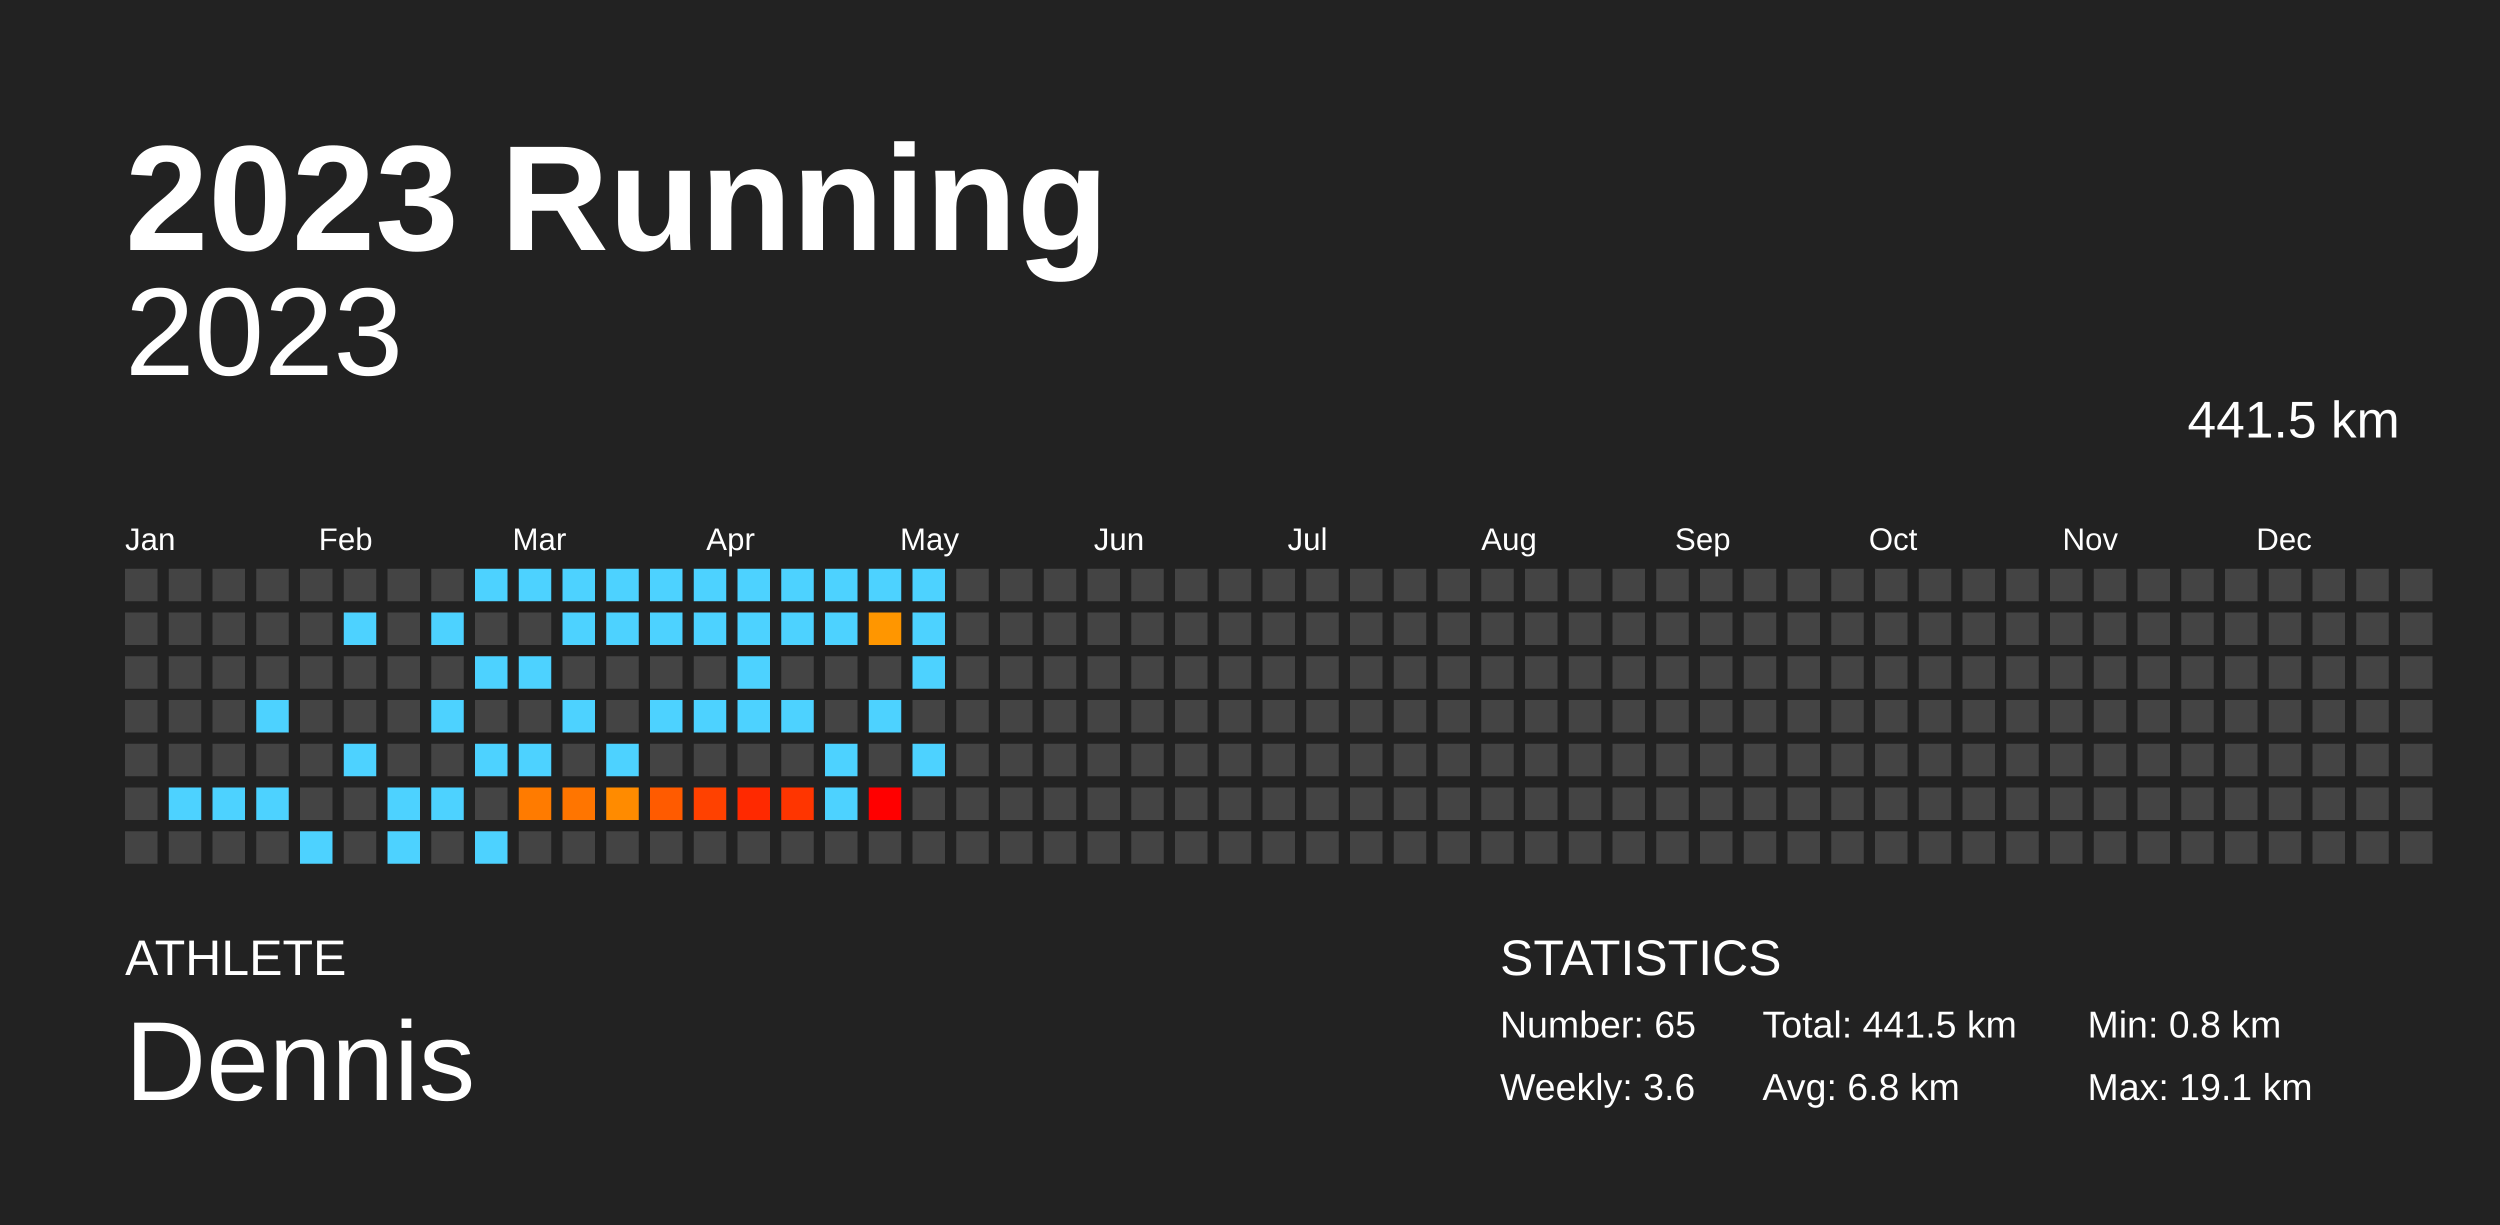
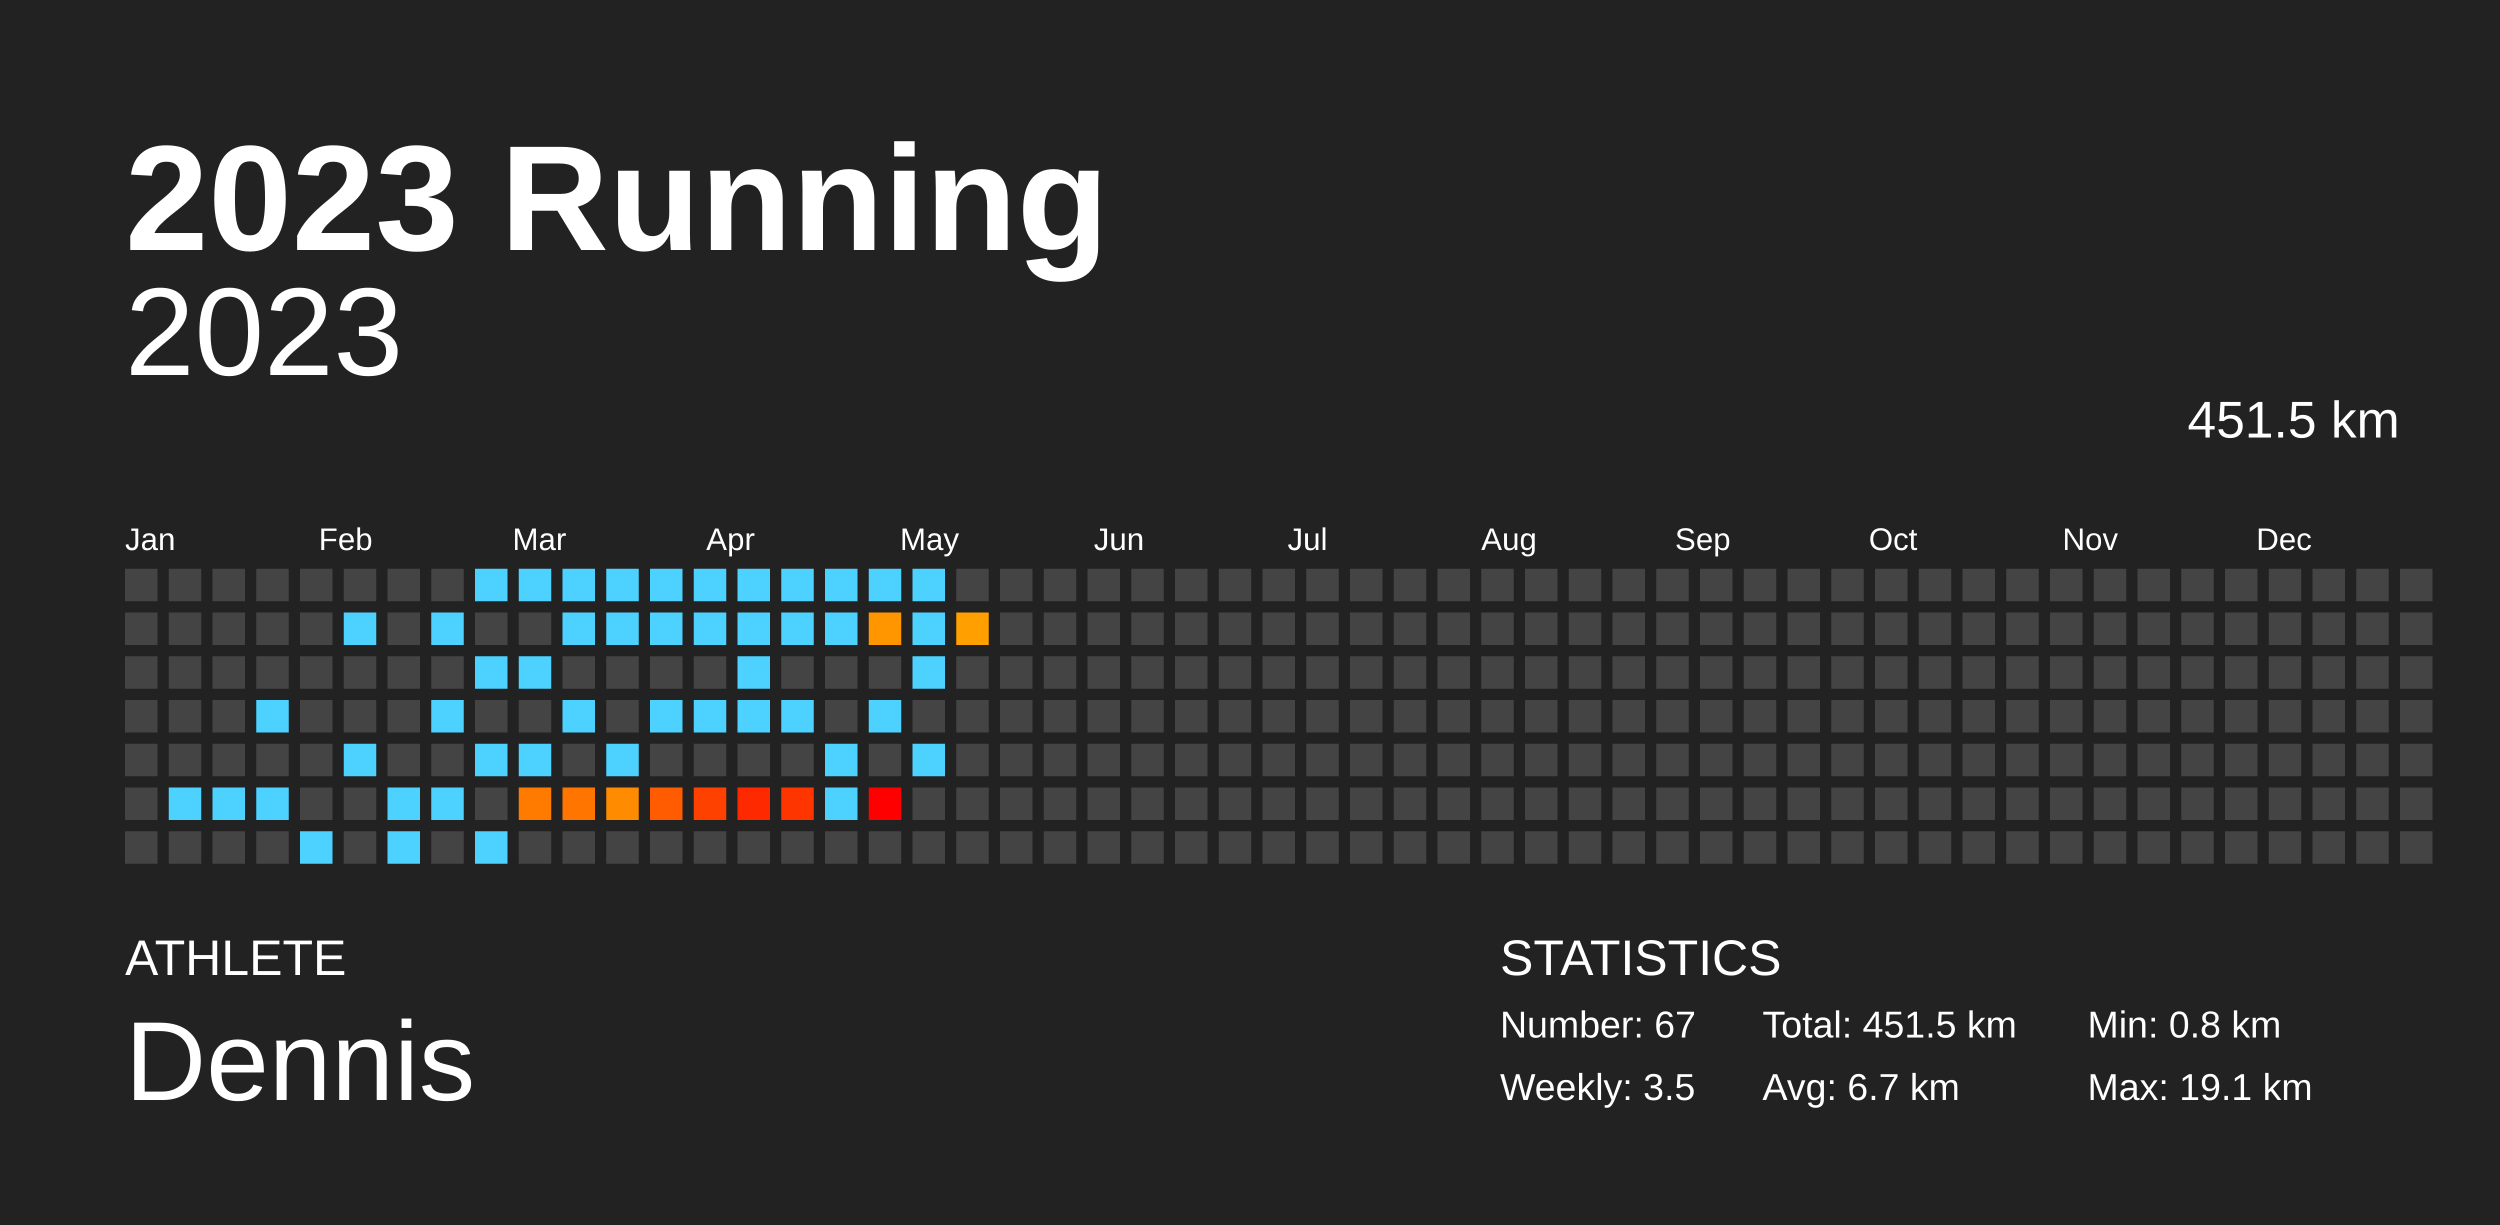
<svg xmlns="http://www.w3.org/2000/svg" baseProfile="full" height="98mm" version="1.1" viewBox="0,0,200,98" width="200mm">
  <defs />
  <rect fill="#222222" height="98" width="200" x="0" y="0" />
  <text fill="#FFFFFF" style="font-size:12px; font-family:Arial; font-weight:bold;" x="10" y="20">2023 Running</text>
  <text fill="#FFFFFF" style="font-size:4px; font-family:Arial" x="10" y="78">ATHLETE</text>
  <text fill="#FFFFFF" style="font-size:9px; font-family:Arial" x="10" y="88">Dennis</text>
  <text fill="#FFFFFF" style="font-size:4px; font-family:Arial" x="120" y="78">STATISTICS</text>
-   <text fill="#FFFFFF" style="font-size:3px; font-family:Arial" x="120" y="83">Number: 65</text>
-   <text fill="#FFFFFF" style="font-size:3px; font-family:Arial" x="120" y="88">Weekly: 3.6</text>
-   <text fill="#FFFFFF" style="font-size:3px; font-family:Arial" x="141" y="83">Total: 441.5 km</text>
-   <text fill="#FFFFFF" style="font-size:3px; font-family:Arial" x="141" y="88">Avg: 6.8 km</text>
+   <text fill="#FFFFFF" style="font-size:3px; font-family:Arial" x="120" y="83">Number: 67</text>
+   <text fill="#FFFFFF" style="font-size:3px; font-family:Arial" x="120" y="88">Weekly: 3.5</text>
+   <text fill="#FFFFFF" style="font-size:3px; font-family:Arial" x="141" y="83">Total: 451.5 km</text>
+   <text fill="#FFFFFF" style="font-size:3px; font-family:Arial" x="141" y="88">Avg: 6.7 km</text>
  <text fill="#FFFFFF" style="font-size:3px; font-family:Arial" x="167" y="83">Min: 0.8 km</text>
  <text fill="#FFFFFF" style="font-size:3px; font-family:Arial" x="167" y="88">Max: 19.1 km</text>
  <text alignment-baseline="hanging" fill="#FFFFFF" style="font-size:10.0px; font-family:Arial;" x="10" y="30">2023</text>
-   <text alignment-baseline="hanging" fill="#FFFFFF" style="font-size:4.125px; font-family:Arial;" x="175" y="35">441.5 km</text>
+   <text alignment-baseline="hanging" fill="#FFFFFF" style="font-size:4.125px; font-family:Arial;" x="175" y="35">451.5 km</text>
  <text fill="#FFFFFF" style="font-size:2.5px; font-family:Arial" x="10.0" y="44">Jan</text>
  <text fill="#FFFFFF" style="font-size:2.5px; font-family:Arial" x="25.5" y="44">Feb</text>
  <text fill="#FFFFFF" style="font-size:2.5px; font-family:Arial" x="41.0" y="44">Mar</text>
  <text fill="#FFFFFF" style="font-size:2.5px; font-family:Arial" x="56.5" y="44">Apr</text>
  <text fill="#FFFFFF" style="font-size:2.5px; font-family:Arial" x="72.0" y="44">May</text>
  <text fill="#FFFFFF" style="font-size:2.5px; font-family:Arial" x="87.5" y="44">Jun</text>
  <text fill="#FFFFFF" style="font-size:2.5px; font-family:Arial" x="103.0" y="44">Jul</text>
  <text fill="#FFFFFF" style="font-size:2.5px; font-family:Arial" x="118.5" y="44">Aug</text>
  <text fill="#FFFFFF" style="font-size:2.5px; font-family:Arial" x="134.0" y="44">Sep</text>
  <text fill="#FFFFFF" style="font-size:2.5px; font-family:Arial" x="149.5" y="44">Oct</text>
  <text fill="#FFFFFF" style="font-size:2.5px; font-family:Arial" x="165.0" y="44">Nov</text>
  <text fill="#FFFFFF" style="font-size:2.5px; font-family:Arial" x="180.5" y="44">Dec</text>
  <rect fill="#444444" height="2.6" width="2.6" x="10.0" y="45.5" />
  <rect fill="#444444" height="2.6" width="2.6" x="10.0" y="49.0" />
  <rect fill="#444444" height="2.6" width="2.6" x="10.0" y="52.5" />
  <rect fill="#444444" height="2.6" width="2.6" x="10.0" y="56.0" />
  <rect fill="#444444" height="2.6" width="2.6" x="10.0" y="59.5" />
  <rect fill="#444444" height="2.6" width="2.6" x="10.0" y="63.0" />
  <rect fill="#444444" height="2.6" width="2.6" x="10.0" y="66.5" />
  <rect fill="#444444" height="2.6" width="2.6" x="13.5" y="45.5" />
  <rect fill="#444444" height="2.6" width="2.6" x="13.5" y="49.0" />
  <rect fill="#444444" height="2.6" width="2.6" x="13.5" y="52.5" />
  <rect fill="#444444" height="2.6" width="2.6" x="13.5" y="56.0" />
  <rect fill="#444444" height="2.6" width="2.6" x="13.5" y="59.5" />
  <rect fill="#4dd2ff" height="2.6" width="2.6" x="13.5" y="63.0" />
  <rect fill="#444444" height="2.6" width="2.6" x="13.5" y="66.5" />
  <rect fill="#444444" height="2.6" width="2.6" x="17.0" y="45.5" />
  <rect fill="#444444" height="2.6" width="2.6" x="17.0" y="49.0" />
  <rect fill="#444444" height="2.6" width="2.6" x="17.0" y="52.5" />
  <rect fill="#444444" height="2.6" width="2.6" x="17.0" y="56.0" />
  <rect fill="#444444" height="2.6" width="2.6" x="17.0" y="59.5" />
  <rect fill="#4dd2ff" height="2.6" width="2.6" x="17.0" y="63.0" />
  <rect fill="#444444" height="2.6" width="2.6" x="17.0" y="66.5" />
  <rect fill="#444444" height="2.6" width="2.6" x="20.5" y="45.5" />
  <rect fill="#444444" height="2.6" width="2.6" x="20.5" y="49.0" />
  <rect fill="#444444" height="2.6" width="2.6" x="20.5" y="52.5" />
  <rect fill="#4dd2ff" height="2.6" width="2.6" x="20.5" y="56.0" />
  <rect fill="#444444" height="2.6" width="2.6" x="20.5" y="59.5" />
  <rect fill="#4dd2ff" height="2.6" width="2.6" x="20.5" y="63.0" />
  <rect fill="#444444" height="2.6" width="2.6" x="20.5" y="66.5" />
  <rect fill="#444444" height="2.6" width="2.6" x="24.0" y="45.5" />
  <rect fill="#444444" height="2.6" width="2.6" x="24.0" y="49.0" />
  <rect fill="#444444" height="2.6" width="2.6" x="24.0" y="52.5" />
  <rect fill="#444444" height="2.6" width="2.6" x="24.0" y="56.0" />
  <rect fill="#444444" height="2.6" width="2.6" x="24.0" y="59.5" />
  <rect fill="#444444" height="2.6" width="2.6" x="24.0" y="63.0" />
  <rect fill="#4dd2ff" height="2.6" width="2.6" x="24.0" y="66.5" />
  <rect fill="#444444" height="2.6" width="2.6" x="27.5" y="45.5" />
  <rect fill="#4dd2ff" height="2.6" width="2.6" x="27.5" y="49.0" />
  <rect fill="#444444" height="2.6" width="2.6" x="27.5" y="52.5" />
  <rect fill="#444444" height="2.6" width="2.6" x="27.5" y="56.0" />
  <rect fill="#4dd2ff" height="2.6" width="2.6" x="27.5" y="59.5" />
  <rect fill="#444444" height="2.6" width="2.6" x="27.5" y="63.0" />
  <rect fill="#444444" height="2.6" width="2.6" x="27.5" y="66.5" />
  <rect fill="#444444" height="2.6" width="2.6" x="31.0" y="45.5" />
  <rect fill="#444444" height="2.6" width="2.6" x="31.0" y="49.0" />
  <rect fill="#444444" height="2.6" width="2.6" x="31.0" y="52.5" />
  <rect fill="#444444" height="2.6" width="2.6" x="31.0" y="56.0" />
  <rect fill="#444444" height="2.6" width="2.6" x="31.0" y="59.5" />
  <rect fill="#4dd2ff" height="2.6" width="2.6" x="31.0" y="63.0" />
  <rect fill="#4dd2ff" height="2.6" width="2.6" x="31.0" y="66.5" />
  <rect fill="#444444" height="2.6" width="2.6" x="34.5" y="45.5" />
  <rect fill="#4dd2ff" height="2.6" width="2.6" x="34.5" y="49.0" />
  <rect fill="#444444" height="2.6" width="2.6" x="34.5" y="52.5" />
  <rect fill="#4dd2ff" height="2.6" width="2.6" x="34.5" y="56.0" />
  <rect fill="#444444" height="2.6" width="2.6" x="34.5" y="59.5" />
  <rect fill="#4dd2ff" height="2.6" width="2.6" x="34.5" y="63.0" />
  <rect fill="#444444" height="2.6" width="2.6" x="34.5" y="66.5" />
  <rect fill="#4dd2ff" height="2.6" width="2.6" x="38.0" y="45.5" />
  <rect fill="#444444" height="2.6" width="2.6" x="38.0" y="49.0" />
  <rect fill="#4dd2ff" height="2.6" width="2.6" x="38.0" y="52.5" />
  <rect fill="#444444" height="2.6" width="2.6" x="38.0" y="56.0" />
  <rect fill="#4dd2ff" height="2.6" width="2.6" x="38.0" y="59.5" />
  <rect fill="#444444" height="2.6" width="2.6" x="38.0" y="63.0" />
  <rect fill="#4dd2ff" height="2.6" width="2.6" x="38.0" y="66.5" />
  <rect fill="#4dd2ff" height="2.6" width="2.6" x="41.5" y="45.5" />
  <rect fill="#444444" height="2.6" width="2.6" x="41.5" y="49.0" />
  <rect fill="#4dd2ff" height="2.6" width="2.6" x="41.5" y="52.5" />
  <rect fill="#444444" height="2.6" width="2.6" x="41.5" y="56.0" />
  <rect fill="#4dd2ff" height="2.6" width="2.6" x="41.5" y="59.5" />
  <rect fill="#ff7b00" height="2.6" width="2.6" x="41.5" y="63.0" />
  <rect fill="#444444" height="2.6" width="2.6" x="41.5" y="66.5" />
  <rect fill="#4dd2ff" height="2.6" width="2.6" x="45.0" y="45.5" />
  <rect fill="#4dd2ff" height="2.6" width="2.6" x="45.0" y="49.0" />
  <rect fill="#444444" height="2.6" width="2.6" x="45.0" y="52.5" />
  <rect fill="#4dd2ff" height="2.6" width="2.6" x="45.0" y="56.0" />
  <rect fill="#444444" height="2.6" width="2.6" x="45.0" y="59.5" />
  <rect fill="#ff7500" height="2.6" width="2.6" x="45.0" y="63.0" />
  <rect fill="#444444" height="2.6" width="2.6" x="45.0" y="66.5" />
  <rect fill="#4dd2ff" height="2.6" width="2.6" x="48.5" y="45.5" />
  <rect fill="#4dd2ff" height="2.6" width="2.6" x="48.5" y="49.0" />
  <rect fill="#444444" height="2.6" width="2.6" x="48.5" y="52.5" />
  <rect fill="#444444" height="2.6" width="2.6" x="48.5" y="56.0" />
  <rect fill="#4dd2ff" height="2.6" width="2.6" x="48.5" y="59.5" />
  <rect fill="#ff8b00" height="2.6" width="2.6" x="48.5" y="63.0" />
  <rect fill="#444444" height="2.6" width="2.6" x="48.5" y="66.5" />
  <rect fill="#4dd2ff" height="2.6" width="2.6" x="52.0" y="45.5" />
  <rect fill="#4dd2ff" height="2.6" width="2.6" x="52.0" y="49.0" />
  <rect fill="#444444" height="2.6" width="2.6" x="52.0" y="52.5" />
  <rect fill="#4dd2ff" height="2.6" width="2.6" x="52.0" y="56.0" />
  <rect fill="#444444" height="2.6" width="2.6" x="52.0" y="59.5" />
  <rect fill="#ff5b00" height="2.6" width="2.6" x="52.0" y="63.0" />
  <rect fill="#444444" height="2.6" width="2.6" x="52.0" y="66.5" />
  <rect fill="#4dd2ff" height="2.6" width="2.6" x="55.5" y="45.5" />
  <rect fill="#4dd2ff" height="2.6" width="2.6" x="55.5" y="49.0" />
  <rect fill="#444444" height="2.6" width="2.6" x="55.5" y="52.5" />
  <rect fill="#4dd2ff" height="2.6" width="2.6" x="55.5" y="56.0" />
  <rect fill="#444444" height="2.6" width="2.6" x="55.5" y="59.5" />
  <rect fill="#ff4100" height="2.6" width="2.6" x="55.5" y="63.0" />
  <rect fill="#444444" height="2.6" width="2.6" x="55.5" y="66.5" />
  <rect fill="#4dd2ff" height="2.6" width="2.6" x="59.0" y="45.5" />
  <rect fill="#4dd2ff" height="2.6" width="2.6" x="59.0" y="49.0" />
  <rect fill="#4dd2ff" height="2.6" width="2.6" x="59.0" y="52.5" />
  <rect fill="#4dd2ff" height="2.6" width="2.6" x="59.0" y="56.0" />
  <rect fill="#444444" height="2.6" width="2.6" x="59.0" y="59.5" />
  <rect fill="#ff2900" height="2.6" width="2.6" x="59.0" y="63.0" />
  <rect fill="#444444" height="2.6" width="2.6" x="59.0" y="66.5" />
  <rect fill="#4dd2ff" height="2.6" width="2.6" x="62.5" y="45.5" />
  <rect fill="#4dd2ff" height="2.6" width="2.6" x="62.5" y="49.0" />
  <rect fill="#444444" height="2.6" width="2.6" x="62.5" y="52.5" />
  <rect fill="#4dd2ff" height="2.6" width="2.6" x="62.5" y="56.0" />
  <rect fill="#444444" height="2.6" width="2.6" x="62.5" y="59.5" />
  <rect fill="#ff3500" height="2.6" width="2.6" x="62.5" y="63.0" />
  <rect fill="#444444" height="2.6" width="2.6" x="62.5" y="66.5" />
  <rect fill="#4dd2ff" height="2.6" width="2.6" x="66.0" y="45.5" />
  <rect fill="#4dd2ff" height="2.6" width="2.6" x="66.0" y="49.0" />
  <rect fill="#444444" height="2.6" width="2.6" x="66.0" y="52.5" />
  <rect fill="#444444" height="2.6" width="2.6" x="66.0" y="56.0" />
  <rect fill="#4dd2ff" height="2.6" width="2.6" x="66.0" y="59.5" />
  <rect fill="#4dd2ff" height="2.6" width="2.6" x="66.0" y="63.0" />
  <rect fill="#444444" height="2.6" width="2.6" x="66.0" y="66.5" />
  <rect fill="#4dd2ff" height="2.6" width="2.6" x="69.5" y="45.5" />
  <rect fill="#ff9600" height="2.6" width="2.6" x="69.5" y="49.0" />
  <rect fill="#444444" height="2.6" width="2.6" x="69.5" y="52.5" />
  <rect fill="#4dd2ff" height="2.6" width="2.6" x="69.5" y="56.0" />
  <rect fill="#444444" height="2.6" width="2.6" x="69.5" y="59.5" />
  <rect fill="#ff0000" height="2.6" width="2.6" x="69.5" y="63.0" />
  <rect fill="#444444" height="2.6" width="2.6" x="69.5" y="66.5" />
  <rect fill="#4dd2ff" height="2.6" width="2.6" x="73.0" y="45.5" />
  <rect fill="#4dd2ff" height="2.6" width="2.6" x="73.0" y="49.0" />
  <rect fill="#4dd2ff" height="2.6" width="2.6" x="73.0" y="52.5" />
  <rect fill="#444444" height="2.6" width="2.6" x="73.0" y="56.0" />
  <rect fill="#4dd2ff" height="2.6" width="2.6" x="73.0" y="59.5" />
  <rect fill="#444444" height="2.6" width="2.6" x="73.0" y="63.0" />
  <rect fill="#444444" height="2.6" width="2.6" x="73.0" y="66.5" />
  <rect fill="#444444" height="2.6" width="2.6" x="76.5" y="45.5" />
-   <rect fill="#444444" height="2.6" width="2.6" x="76.5" y="49.0" />
+   <rect fill="#ff9f00" height="2.6" width="2.6" x="76.5" y="49.0" />
  <rect fill="#444444" height="2.6" width="2.6" x="76.5" y="52.5" />
  <rect fill="#444444" height="2.6" width="2.6" x="76.5" y="56.0" />
  <rect fill="#444444" height="2.6" width="2.6" x="76.5" y="59.5" />
  <rect fill="#444444" height="2.6" width="2.6" x="76.5" y="63.0" />
  <rect fill="#444444" height="2.6" width="2.6" x="76.5" y="66.5" />
  <rect fill="#444444" height="2.6" width="2.6" x="80.0" y="45.5" />
  <rect fill="#444444" height="2.6" width="2.6" x="80.0" y="49.0" />
  <rect fill="#444444" height="2.6" width="2.6" x="80.0" y="52.5" />
  <rect fill="#444444" height="2.6" width="2.6" x="80.0" y="56.0" />
  <rect fill="#444444" height="2.6" width="2.6" x="80.0" y="59.5" />
  <rect fill="#444444" height="2.6" width="2.6" x="80.0" y="63.0" />
  <rect fill="#444444" height="2.6" width="2.6" x="80.0" y="66.5" />
  <rect fill="#444444" height="2.6" width="2.6" x="83.5" y="45.5" />
  <rect fill="#444444" height="2.6" width="2.6" x="83.5" y="49.0" />
  <rect fill="#444444" height="2.6" width="2.6" x="83.5" y="52.5" />
  <rect fill="#444444" height="2.6" width="2.6" x="83.5" y="56.0" />
  <rect fill="#444444" height="2.6" width="2.6" x="83.5" y="59.5" />
  <rect fill="#444444" height="2.6" width="2.6" x="83.5" y="63.0" />
  <rect fill="#444444" height="2.6" width="2.6" x="83.5" y="66.5" />
  <rect fill="#444444" height="2.6" width="2.6" x="87.0" y="45.5" />
  <rect fill="#444444" height="2.6" width="2.6" x="87.0" y="49.0" />
  <rect fill="#444444" height="2.6" width="2.6" x="87.0" y="52.5" />
  <rect fill="#444444" height="2.6" width="2.6" x="87.0" y="56.0" />
  <rect fill="#444444" height="2.6" width="2.6" x="87.0" y="59.5" />
  <rect fill="#444444" height="2.6" width="2.6" x="87.0" y="63.0" />
  <rect fill="#444444" height="2.6" width="2.6" x="87.0" y="66.5" />
  <rect fill="#444444" height="2.6" width="2.6" x="90.5" y="45.5" />
  <rect fill="#444444" height="2.6" width="2.6" x="90.5" y="49.0" />
  <rect fill="#444444" height="2.6" width="2.6" x="90.5" y="52.5" />
  <rect fill="#444444" height="2.6" width="2.6" x="90.5" y="56.0" />
  <rect fill="#444444" height="2.6" width="2.6" x="90.5" y="59.5" />
  <rect fill="#444444" height="2.6" width="2.6" x="90.5" y="63.0" />
  <rect fill="#444444" height="2.6" width="2.6" x="90.5" y="66.5" />
  <rect fill="#444444" height="2.6" width="2.6" x="94.0" y="45.5" />
  <rect fill="#444444" height="2.6" width="2.6" x="94.0" y="49.0" />
  <rect fill="#444444" height="2.6" width="2.6" x="94.0" y="52.5" />
  <rect fill="#444444" height="2.6" width="2.6" x="94.0" y="56.0" />
  <rect fill="#444444" height="2.6" width="2.6" x="94.0" y="59.5" />
  <rect fill="#444444" height="2.6" width="2.6" x="94.0" y="63.0" />
  <rect fill="#444444" height="2.6" width="2.6" x="94.0" y="66.5" />
  <rect fill="#444444" height="2.6" width="2.6" x="97.5" y="45.5" />
  <rect fill="#444444" height="2.6" width="2.6" x="97.5" y="49.0" />
  <rect fill="#444444" height="2.6" width="2.6" x="97.5" y="52.5" />
  <rect fill="#444444" height="2.6" width="2.6" x="97.5" y="56.0" />
  <rect fill="#444444" height="2.6" width="2.6" x="97.5" y="59.5" />
  <rect fill="#444444" height="2.6" width="2.6" x="97.5" y="63.0" />
  <rect fill="#444444" height="2.6" width="2.6" x="97.5" y="66.5" />
  <rect fill="#444444" height="2.6" width="2.6" x="101.0" y="45.5" />
  <rect fill="#444444" height="2.6" width="2.6" x="101.0" y="49.0" />
  <rect fill="#444444" height="2.6" width="2.6" x="101.0" y="52.5" />
  <rect fill="#444444" height="2.6" width="2.6" x="101.0" y="56.0" />
  <rect fill="#444444" height="2.6" width="2.6" x="101.0" y="59.5" />
  <rect fill="#444444" height="2.6" width="2.6" x="101.0" y="63.0" />
  <rect fill="#444444" height="2.6" width="2.6" x="101.0" y="66.5" />
  <rect fill="#444444" height="2.6" width="2.6" x="104.5" y="45.5" />
  <rect fill="#444444" height="2.6" width="2.6" x="104.5" y="49.0" />
  <rect fill="#444444" height="2.6" width="2.6" x="104.5" y="52.5" />
  <rect fill="#444444" height="2.6" width="2.6" x="104.5" y="56.0" />
  <rect fill="#444444" height="2.6" width="2.6" x="104.5" y="59.5" />
  <rect fill="#444444" height="2.6" width="2.6" x="104.5" y="63.0" />
  <rect fill="#444444" height="2.6" width="2.6" x="104.5" y="66.5" />
  <rect fill="#444444" height="2.6" width="2.6" x="108.0" y="45.5" />
  <rect fill="#444444" height="2.6" width="2.6" x="108.0" y="49.0" />
  <rect fill="#444444" height="2.6" width="2.6" x="108.0" y="52.5" />
  <rect fill="#444444" height="2.6" width="2.6" x="108.0" y="56.0" />
  <rect fill="#444444" height="2.6" width="2.6" x="108.0" y="59.5" />
  <rect fill="#444444" height="2.6" width="2.6" x="108.0" y="63.0" />
  <rect fill="#444444" height="2.6" width="2.6" x="108.0" y="66.5" />
  <rect fill="#444444" height="2.6" width="2.6" x="111.5" y="45.5" />
  <rect fill="#444444" height="2.6" width="2.6" x="111.5" y="49.0" />
  <rect fill="#444444" height="2.6" width="2.6" x="111.5" y="52.5" />
  <rect fill="#444444" height="2.6" width="2.6" x="111.5" y="56.0" />
  <rect fill="#444444" height="2.6" width="2.6" x="111.5" y="59.5" />
  <rect fill="#444444" height="2.6" width="2.6" x="111.5" y="63.0" />
  <rect fill="#444444" height="2.6" width="2.6" x="111.5" y="66.5" />
  <rect fill="#444444" height="2.6" width="2.6" x="115.0" y="45.5" />
  <rect fill="#444444" height="2.6" width="2.6" x="115.0" y="49.0" />
  <rect fill="#444444" height="2.6" width="2.6" x="115.0" y="52.5" />
  <rect fill="#444444" height="2.6" width="2.6" x="115.0" y="56.0" />
  <rect fill="#444444" height="2.6" width="2.6" x="115.0" y="59.5" />
  <rect fill="#444444" height="2.6" width="2.6" x="115.0" y="63.0" />
  <rect fill="#444444" height="2.6" width="2.6" x="115.0" y="66.5" />
  <rect fill="#444444" height="2.6" width="2.6" x="118.5" y="45.5" />
  <rect fill="#444444" height="2.6" width="2.6" x="118.5" y="49.0" />
  <rect fill="#444444" height="2.6" width="2.6" x="118.5" y="52.5" />
  <rect fill="#444444" height="2.6" width="2.6" x="118.5" y="56.0" />
  <rect fill="#444444" height="2.6" width="2.6" x="118.5" y="59.5" />
  <rect fill="#444444" height="2.6" width="2.6" x="118.5" y="63.0" />
  <rect fill="#444444" height="2.6" width="2.6" x="118.5" y="66.5" />
  <rect fill="#444444" height="2.6" width="2.6" x="122.0" y="45.5" />
  <rect fill="#444444" height="2.6" width="2.6" x="122.0" y="49.0" />
  <rect fill="#444444" height="2.6" width="2.6" x="122.0" y="52.5" />
  <rect fill="#444444" height="2.6" width="2.6" x="122.0" y="56.0" />
  <rect fill="#444444" height="2.6" width="2.6" x="122.0" y="59.5" />
  <rect fill="#444444" height="2.6" width="2.6" x="122.0" y="63.0" />
  <rect fill="#444444" height="2.6" width="2.6" x="122.0" y="66.5" />
  <rect fill="#444444" height="2.6" width="2.6" x="125.5" y="45.5" />
  <rect fill="#444444" height="2.6" width="2.6" x="125.5" y="49.0" />
  <rect fill="#444444" height="2.6" width="2.6" x="125.5" y="52.5" />
  <rect fill="#444444" height="2.6" width="2.6" x="125.5" y="56.0" />
  <rect fill="#444444" height="2.6" width="2.6" x="125.5" y="59.5" />
  <rect fill="#444444" height="2.6" width="2.6" x="125.5" y="63.0" />
  <rect fill="#444444" height="2.6" width="2.6" x="125.5" y="66.5" />
  <rect fill="#444444" height="2.6" width="2.6" x="129.0" y="45.5" />
  <rect fill="#444444" height="2.6" width="2.6" x="129.0" y="49.0" />
  <rect fill="#444444" height="2.6" width="2.6" x="129.0" y="52.5" />
  <rect fill="#444444" height="2.6" width="2.6" x="129.0" y="56.0" />
  <rect fill="#444444" height="2.6" width="2.6" x="129.0" y="59.5" />
  <rect fill="#444444" height="2.6" width="2.6" x="129.0" y="63.0" />
  <rect fill="#444444" height="2.6" width="2.6" x="129.0" y="66.5" />
  <rect fill="#444444" height="2.6" width="2.6" x="132.5" y="45.5" />
  <rect fill="#444444" height="2.6" width="2.6" x="132.5" y="49.0" />
  <rect fill="#444444" height="2.6" width="2.6" x="132.5" y="52.5" />
  <rect fill="#444444" height="2.6" width="2.6" x="132.5" y="56.0" />
  <rect fill="#444444" height="2.6" width="2.6" x="132.5" y="59.5" />
  <rect fill="#444444" height="2.6" width="2.6" x="132.5" y="63.0" />
  <rect fill="#444444" height="2.6" width="2.6" x="132.5" y="66.5" />
  <rect fill="#444444" height="2.6" width="2.6" x="136.0" y="45.5" />
  <rect fill="#444444" height="2.6" width="2.6" x="136.0" y="49.0" />
  <rect fill="#444444" height="2.6" width="2.6" x="136.0" y="52.5" />
  <rect fill="#444444" height="2.6" width="2.6" x="136.0" y="56.0" />
  <rect fill="#444444" height="2.6" width="2.6" x="136.0" y="59.5" />
  <rect fill="#444444" height="2.6" width="2.6" x="136.0" y="63.0" />
  <rect fill="#444444" height="2.6" width="2.6" x="136.0" y="66.5" />
  <rect fill="#444444" height="2.6" width="2.6" x="139.5" y="45.5" />
  <rect fill="#444444" height="2.6" width="2.6" x="139.5" y="49.0" />
  <rect fill="#444444" height="2.6" width="2.6" x="139.5" y="52.5" />
  <rect fill="#444444" height="2.6" width="2.6" x="139.5" y="56.0" />
  <rect fill="#444444" height="2.6" width="2.6" x="139.5" y="59.5" />
  <rect fill="#444444" height="2.6" width="2.6" x="139.5" y="63.0" />
  <rect fill="#444444" height="2.6" width="2.6" x="139.5" y="66.5" />
  <rect fill="#444444" height="2.6" width="2.6" x="143.0" y="45.5" />
  <rect fill="#444444" height="2.6" width="2.6" x="143.0" y="49.0" />
  <rect fill="#444444" height="2.6" width="2.6" x="143.0" y="52.5" />
  <rect fill="#444444" height="2.6" width="2.6" x="143.0" y="56.0" />
  <rect fill="#444444" height="2.6" width="2.6" x="143.0" y="59.5" />
  <rect fill="#444444" height="2.6" width="2.6" x="143.0" y="63.0" />
  <rect fill="#444444" height="2.6" width="2.6" x="143.0" y="66.5" />
  <rect fill="#444444" height="2.6" width="2.6" x="146.5" y="45.5" />
  <rect fill="#444444" height="2.6" width="2.6" x="146.5" y="49.0" />
  <rect fill="#444444" height="2.6" width="2.6" x="146.5" y="52.5" />
  <rect fill="#444444" height="2.6" width="2.6" x="146.5" y="56.0" />
  <rect fill="#444444" height="2.6" width="2.6" x="146.5" y="59.5" />
  <rect fill="#444444" height="2.6" width="2.6" x="146.5" y="63.0" />
  <rect fill="#444444" height="2.6" width="2.6" x="146.5" y="66.5" />
  <rect fill="#444444" height="2.6" width="2.6" x="150.0" y="45.5" />
  <rect fill="#444444" height="2.6" width="2.6" x="150.0" y="49.0" />
  <rect fill="#444444" height="2.6" width="2.6" x="150.0" y="52.5" />
  <rect fill="#444444" height="2.6" width="2.6" x="150.0" y="56.0" />
  <rect fill="#444444" height="2.6" width="2.6" x="150.0" y="59.5" />
  <rect fill="#444444" height="2.6" width="2.6" x="150.0" y="63.0" />
  <rect fill="#444444" height="2.6" width="2.6" x="150.0" y="66.5" />
  <rect fill="#444444" height="2.6" width="2.6" x="153.5" y="45.5" />
  <rect fill="#444444" height="2.6" width="2.6" x="153.5" y="49.0" />
  <rect fill="#444444" height="2.6" width="2.6" x="153.5" y="52.5" />
  <rect fill="#444444" height="2.6" width="2.6" x="153.5" y="56.0" />
  <rect fill="#444444" height="2.6" width="2.6" x="153.5" y="59.5" />
  <rect fill="#444444" height="2.6" width="2.6" x="153.5" y="63.0" />
  <rect fill="#444444" height="2.6" width="2.6" x="153.5" y="66.5" />
  <rect fill="#444444" height="2.6" width="2.6" x="157.0" y="45.5" />
  <rect fill="#444444" height="2.6" width="2.6" x="157.0" y="49.0" />
  <rect fill="#444444" height="2.6" width="2.6" x="157.0" y="52.5" />
  <rect fill="#444444" height="2.6" width="2.6" x="157.0" y="56.0" />
  <rect fill="#444444" height="2.6" width="2.6" x="157.0" y="59.5" />
  <rect fill="#444444" height="2.6" width="2.6" x="157.0" y="63.0" />
  <rect fill="#444444" height="2.6" width="2.6" x="157.0" y="66.5" />
  <rect fill="#444444" height="2.6" width="2.6" x="160.5" y="45.5" />
  <rect fill="#444444" height="2.6" width="2.6" x="160.5" y="49.0" />
  <rect fill="#444444" height="2.6" width="2.6" x="160.5" y="52.5" />
  <rect fill="#444444" height="2.6" width="2.6" x="160.5" y="56.0" />
  <rect fill="#444444" height="2.6" width="2.6" x="160.5" y="59.5" />
  <rect fill="#444444" height="2.6" width="2.6" x="160.5" y="63.0" />
  <rect fill="#444444" height="2.6" width="2.6" x="160.5" y="66.5" />
  <rect fill="#444444" height="2.6" width="2.6" x="164.0" y="45.5" />
  <rect fill="#444444" height="2.6" width="2.6" x="164.0" y="49.0" />
  <rect fill="#444444" height="2.6" width="2.6" x="164.0" y="52.5" />
  <rect fill="#444444" height="2.6" width="2.6" x="164.0" y="56.0" />
  <rect fill="#444444" height="2.6" width="2.6" x="164.0" y="59.5" />
  <rect fill="#444444" height="2.6" width="2.6" x="164.0" y="63.0" />
  <rect fill="#444444" height="2.6" width="2.6" x="164.0" y="66.5" />
  <rect fill="#444444" height="2.6" width="2.6" x="167.5" y="45.5" />
  <rect fill="#444444" height="2.6" width="2.6" x="167.5" y="49.0" />
  <rect fill="#444444" height="2.6" width="2.6" x="167.5" y="52.5" />
  <rect fill="#444444" height="2.6" width="2.6" x="167.5" y="56.0" />
  <rect fill="#444444" height="2.6" width="2.6" x="167.5" y="59.5" />
  <rect fill="#444444" height="2.6" width="2.6" x="167.5" y="63.0" />
  <rect fill="#444444" height="2.6" width="2.6" x="167.5" y="66.5" />
  <rect fill="#444444" height="2.6" width="2.6" x="171.0" y="45.5" />
  <rect fill="#444444" height="2.6" width="2.6" x="171.0" y="49.0" />
  <rect fill="#444444" height="2.6" width="2.6" x="171.0" y="52.5" />
  <rect fill="#444444" height="2.6" width="2.6" x="171.0" y="56.0" />
  <rect fill="#444444" height="2.6" width="2.6" x="171.0" y="59.5" />
  <rect fill="#444444" height="2.6" width="2.6" x="171.0" y="63.0" />
  <rect fill="#444444" height="2.6" width="2.6" x="171.0" y="66.5" />
  <rect fill="#444444" height="2.6" width="2.6" x="174.5" y="45.5" />
  <rect fill="#444444" height="2.6" width="2.6" x="174.5" y="49.0" />
  <rect fill="#444444" height="2.6" width="2.6" x="174.5" y="52.5" />
  <rect fill="#444444" height="2.6" width="2.6" x="174.5" y="56.0" />
  <rect fill="#444444" height="2.6" width="2.6" x="174.5" y="59.5" />
  <rect fill="#444444" height="2.6" width="2.6" x="174.5" y="63.0" />
  <rect fill="#444444" height="2.6" width="2.6" x="174.5" y="66.5" />
  <rect fill="#444444" height="2.6" width="2.6" x="178.0" y="45.5" />
  <rect fill="#444444" height="2.6" width="2.6" x="178.0" y="49.0" />
  <rect fill="#444444" height="2.6" width="2.6" x="178.0" y="52.5" />
  <rect fill="#444444" height="2.6" width="2.6" x="178.0" y="56.0" />
  <rect fill="#444444" height="2.6" width="2.6" x="178.0" y="59.5" />
  <rect fill="#444444" height="2.6" width="2.6" x="178.0" y="63.0" />
  <rect fill="#444444" height="2.6" width="2.6" x="178.0" y="66.5" />
  <rect fill="#444444" height="2.6" width="2.6" x="181.5" y="45.5" />
  <rect fill="#444444" height="2.6" width="2.6" x="181.5" y="49.0" />
  <rect fill="#444444" height="2.6" width="2.6" x="181.5" y="52.5" />
  <rect fill="#444444" height="2.6" width="2.6" x="181.5" y="56.0" />
  <rect fill="#444444" height="2.6" width="2.6" x="181.5" y="59.5" />
  <rect fill="#444444" height="2.6" width="2.6" x="181.5" y="63.0" />
  <rect fill="#444444" height="2.6" width="2.6" x="181.5" y="66.5" />
  <rect fill="#444444" height="2.6" width="2.6" x="185.0" y="45.5" />
  <rect fill="#444444" height="2.6" width="2.6" x="185.0" y="49.0" />
  <rect fill="#444444" height="2.6" width="2.6" x="185.0" y="52.5" />
  <rect fill="#444444" height="2.6" width="2.6" x="185.0" y="56.0" />
  <rect fill="#444444" height="2.6" width="2.6" x="185.0" y="59.5" />
  <rect fill="#444444" height="2.6" width="2.6" x="185.0" y="63.0" />
  <rect fill="#444444" height="2.6" width="2.6" x="185.0" y="66.5" />
  <rect fill="#444444" height="2.6" width="2.6" x="188.5" y="45.5" />
  <rect fill="#444444" height="2.6" width="2.6" x="188.5" y="49.0" />
  <rect fill="#444444" height="2.6" width="2.6" x="188.5" y="52.5" />
  <rect fill="#444444" height="2.6" width="2.6" x="188.5" y="56.0" />
  <rect fill="#444444" height="2.6" width="2.6" x="188.5" y="59.5" />
  <rect fill="#444444" height="2.6" width="2.6" x="188.5" y="63.0" />
  <rect fill="#444444" height="2.6" width="2.6" x="188.5" y="66.5" />
  <rect fill="#444444" height="2.6" width="2.6" x="192.0" y="45.5" />
  <rect fill="#444444" height="2.6" width="2.6" x="192.0" y="49.0" />
  <rect fill="#444444" height="2.6" width="2.6" x="192.0" y="52.5" />
  <rect fill="#444444" height="2.6" width="2.6" x="192.0" y="56.0" />
  <rect fill="#444444" height="2.6" width="2.6" x="192.0" y="59.5" />
  <rect fill="#444444" height="2.6" width="2.6" x="192.0" y="63.0" />
  <rect fill="#444444" height="2.6" width="2.6" x="192.0" y="66.5" />
</svg>
